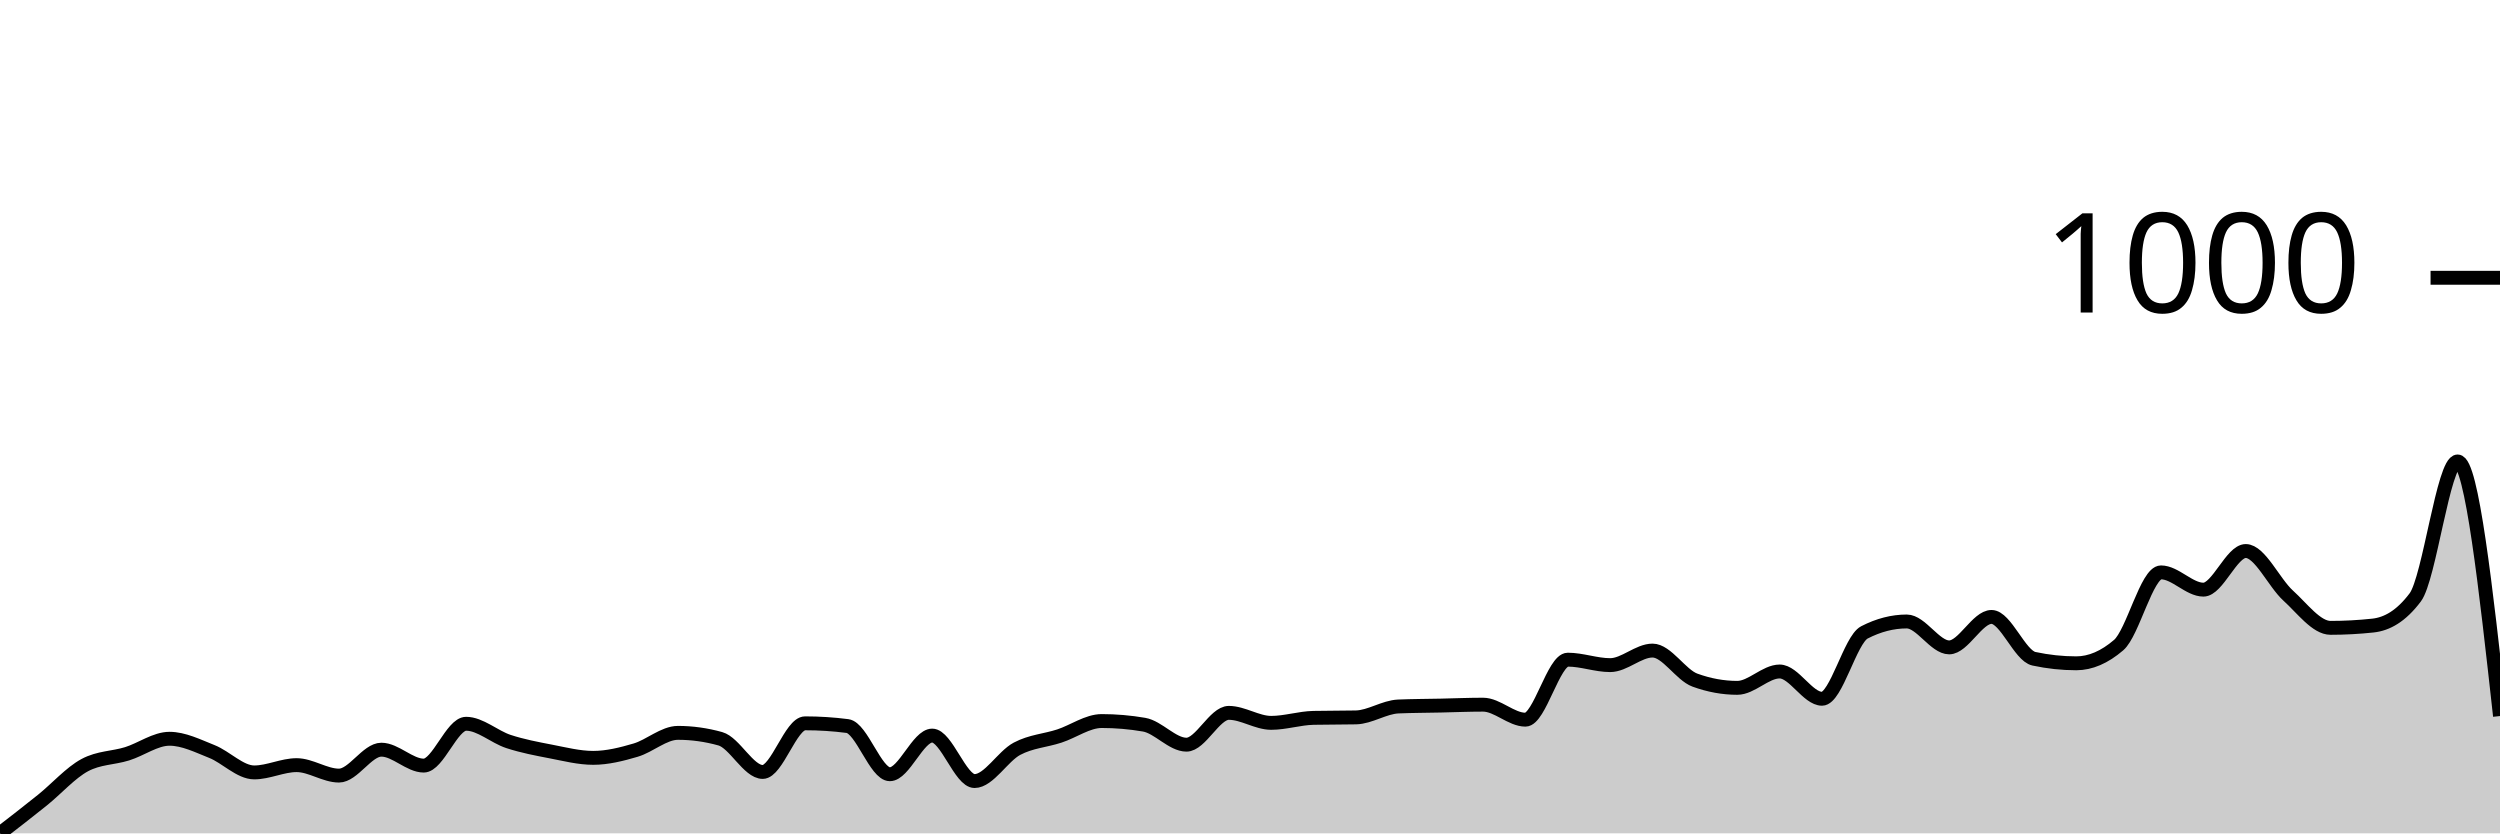
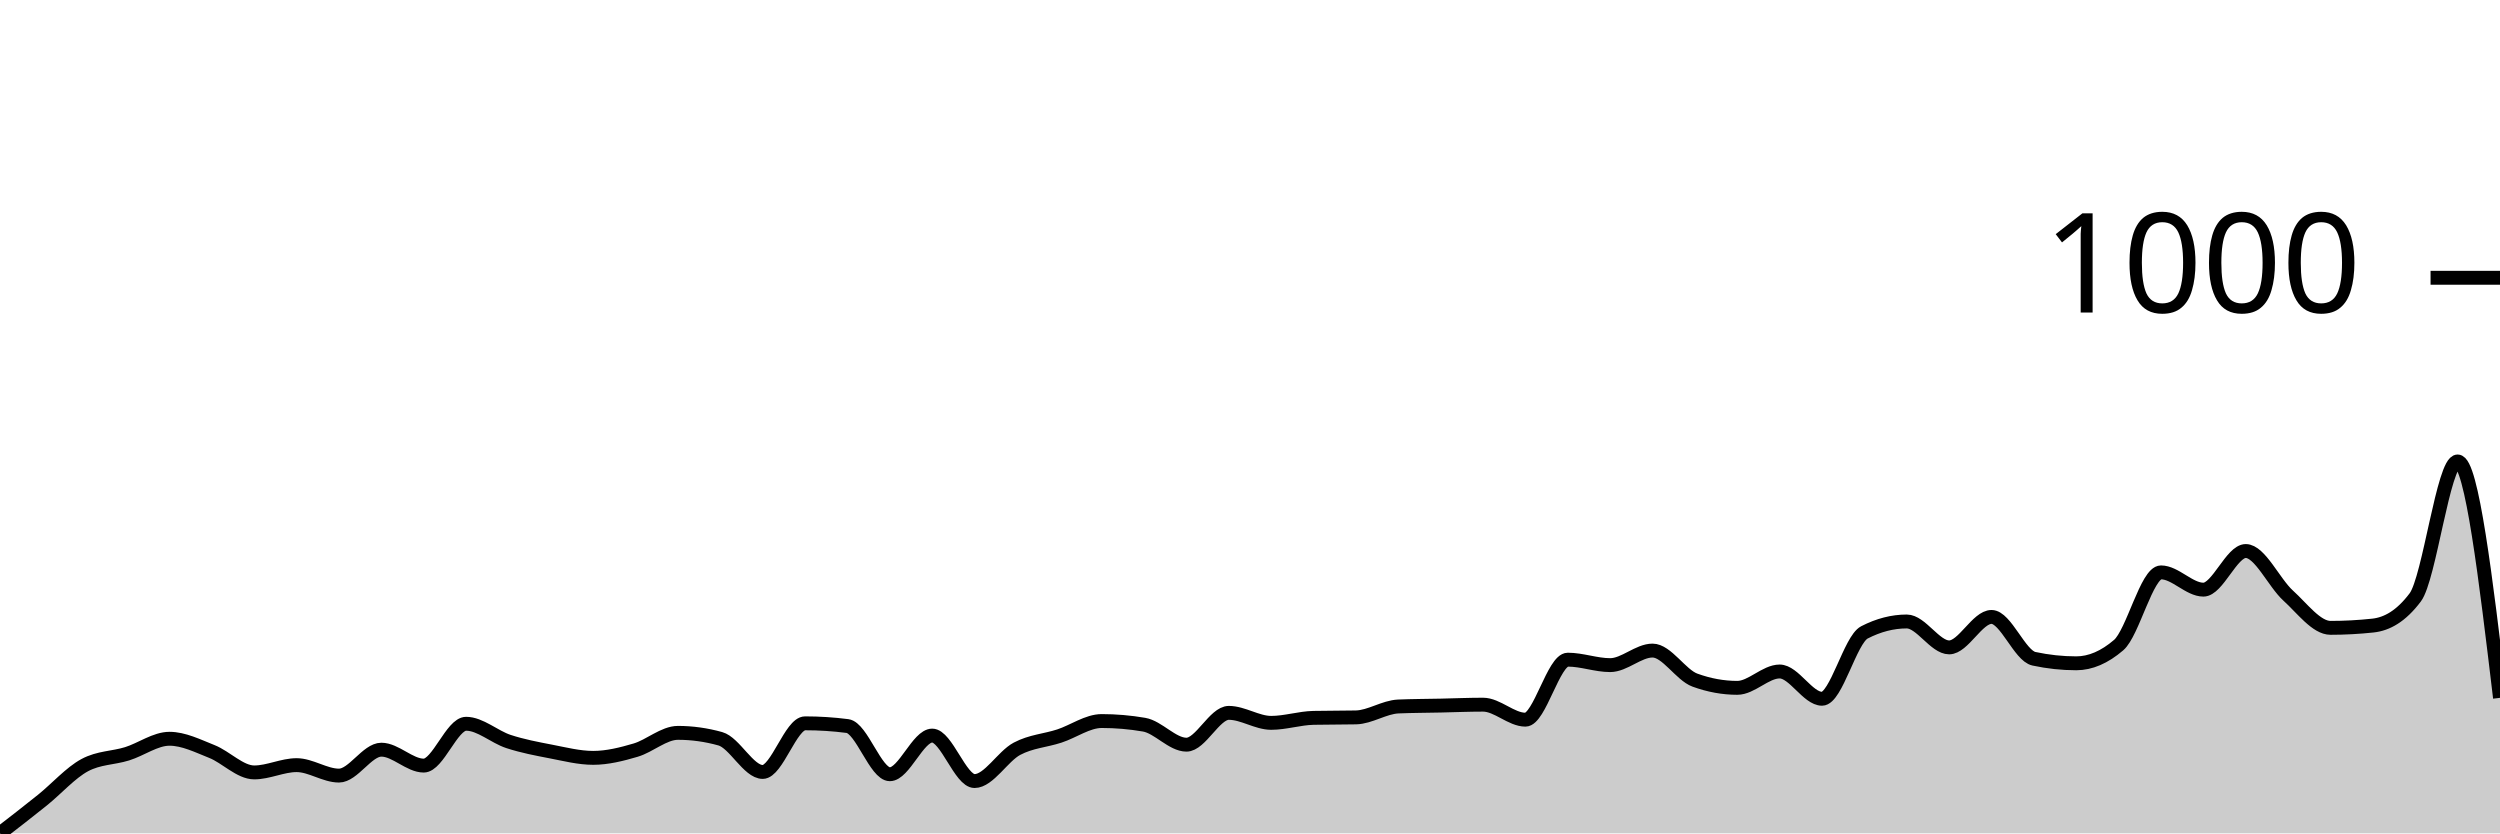
<svg xmlns="http://www.w3.org/2000/svg" viewBox="0 0 180 60">
  <g transform="translate(0,20)">
-     <path class="area" fill="rgba(0, 0, 0, 0.2)" d="M0,40C1.017,39.214,2.034,38.429,3.051,37.61C4.068,36.792,5.085,35.636,6.102,35.09C7.119,34.544,8.136,34.588,9.153,34.272C10.169,33.955,11.186,33.191,12.203,33.191C13.22,33.191,14.237,33.704,15.254,34.108C16.271,34.512,17.288,35.614,18.305,35.614C19.322,35.614,20.339,35.09,21.356,35.09C22.373,35.09,23.39,35.843,24.407,35.843C25.424,35.843,26.441,33.977,27.458,33.977C28.475,33.977,29.492,35.123,30.508,35.123C31.525,35.123,32.542,32.111,33.559,32.111C34.576,32.111,35.593,33.055,36.61,33.388C37.627,33.721,38.644,33.912,39.661,34.108C40.678,34.304,41.695,34.566,42.712,34.566C43.729,34.566,44.746,34.31,45.763,34.01C46.78,33.71,47.797,32.766,48.814,32.766C49.831,32.766,50.847,32.908,51.864,33.191C52.881,33.475,53.898,35.581,54.915,35.581C55.932,35.581,56.949,32.079,57.966,32.079C58.983,32.079,60,32.144,61.017,32.275C62.034,32.406,63.051,35.745,64.068,35.745C65.085,35.745,66.102,32.962,67.119,32.962C68.136,32.962,69.153,36.236,70.169,36.236C71.186,36.236,72.203,34.452,73.22,33.912C74.237,33.372,75.254,33.328,76.271,32.995C77.288,32.662,78.305,31.915,79.322,31.915C80.339,31.915,81.356,32.002,82.373,32.177C83.39,32.351,84.407,33.617,85.424,33.617C86.441,33.617,87.458,31.326,88.475,31.326C89.492,31.326,90.508,32.046,91.525,32.046C92.542,32.046,93.559,31.708,94.576,31.686C95.593,31.664,96.61,31.675,97.627,31.653C98.644,31.631,99.661,30.911,100.678,30.867C101.695,30.824,102.712,30.824,103.729,30.802C104.746,30.78,105.763,30.736,106.78,30.736C107.797,30.736,108.814,31.817,109.831,31.817C110.847,31.817,111.864,27.496,112.881,27.496C113.898,27.496,114.915,27.889,115.932,27.889C116.949,27.889,117.966,26.841,118.983,26.841C120,26.841,121.017,28.598,122.034,28.969C123.051,29.34,124.068,29.525,125.085,29.525C126.102,29.525,127.119,28.347,128.136,28.347C129.153,28.347,130.169,30.311,131.186,30.311C132.203,30.311,133.22,26.056,134.237,25.532C135.254,25.008,136.271,24.746,137.288,24.746C138.305,24.746,139.322,26.612,140.339,26.612C141.356,26.612,142.373,24.419,143.39,24.419C144.407,24.419,145.424,27.212,146.441,27.43C147.458,27.649,148.475,27.758,149.492,27.758C150.508,27.758,151.525,27.321,152.542,26.448C153.559,25.576,154.576,21.211,155.593,21.211C156.61,21.211,157.627,22.455,158.644,22.455C159.661,22.455,160.678,19.673,161.695,19.673C162.712,19.673,163.729,21.959,164.746,22.881C165.763,23.803,166.78,25.205,167.797,25.205C168.814,25.205,169.831,25.15,170.847,25.041C171.864,24.932,172.881,24.364,173.898,23.011C174.915,21.658,175.932,13.224,176.949,13.224C177.966,13.224,178.983,22.39,180,31.555L180,40C178.983,40,177.966,40,176.949,40C175.932,40,174.915,40,173.898,40C172.881,40,171.864,40,170.847,40C169.831,40,168.814,40,167.797,40C166.78,40,165.763,40,164.746,40C163.729,40,162.712,40,161.695,40C160.678,40,159.661,40,158.644,40C157.627,40,156.61,40,155.593,40C154.576,40,153.559,40,152.542,40C151.525,40,150.508,40,149.492,40C148.475,40,147.458,40,146.441,40C145.424,40,144.407,40,143.39,40C142.373,40,141.356,40,140.339,40C139.322,40,138.305,40,137.288,40C136.271,40,135.254,40,134.237,40C133.22,40,132.203,40,131.186,40C130.169,40,129.153,40,128.136,40C127.119,40,126.102,40,125.085,40C124.068,40,123.051,40,122.034,40C121.017,40,120,40,118.983,40C117.966,40,116.949,40,115.932,40C114.915,40,113.898,40,112.881,40C111.864,40,110.847,40,109.831,40C108.814,40,107.797,40,106.78,40C105.763,40,104.746,40,103.729,40C102.712,40,101.695,40,100.678,40C99.661,40,98.644,40,97.627,40C96.61,40,95.593,40,94.576,40C93.559,40,92.542,40,91.525,40C90.508,40,89.492,40,88.475,40C87.458,40,86.441,40,85.424,40C84.407,40,83.39,40,82.373,40C81.356,40,80.339,40,79.322,40C78.305,40,77.288,40,76.271,40C75.254,40,74.237,40,73.22,40C72.203,40,71.186,40,70.169,40C69.153,40,68.136,40,67.119,40C66.102,40,65.085,40,64.068,40C63.051,40,62.034,40,61.017,40C60,40,58.983,40,57.966,40C56.949,40,55.932,40,54.915,40C53.898,40,52.881,40,51.864,40C50.847,40,49.831,40,48.814,40C47.797,40,46.78,40,45.763,40C44.746,40,43.729,40,42.712,40C41.695,40,40.678,40,39.661,40C38.644,40,37.627,40,36.61,40C35.593,40,34.576,40,33.559,40C32.542,40,31.525,40,30.508,40C29.492,40,28.475,40,27.458,40C26.441,40,25.424,40,24.407,40C23.39,40,22.373,40,21.356,40C20.339,40,19.322,40,18.305,40C17.288,40,16.271,40,15.254,40C14.237,40,13.22,40,12.203,40C11.186,40,10.169,40,9.153,40C8.136,40,7.119,40,6.102,40C5.085,40,4.068,40,3.051,40C2.034,40,1.017,40,0,40Z" />
-     <path class="line" stroke="black" fill="none" d="M0,40C1.017,39.214,2.034,38.429,3.051,37.61C4.068,36.792,5.085,35.636,6.102,35.09C7.119,34.544,8.136,34.588,9.153,34.272C10.169,33.955,11.186,33.191,12.203,33.191C13.22,33.191,14.237,33.704,15.254,34.108C16.271,34.512,17.288,35.614,18.305,35.614C19.322,35.614,20.339,35.09,21.356,35.09C22.373,35.09,23.39,35.843,24.407,35.843C25.424,35.843,26.441,33.977,27.458,33.977C28.475,33.977,29.492,35.123,30.508,35.123C31.525,35.123,32.542,32.111,33.559,32.111C34.576,32.111,35.593,33.055,36.61,33.388C37.627,33.721,38.644,33.912,39.661,34.108C40.678,34.304,41.695,34.566,42.712,34.566C43.729,34.566,44.746,34.31,45.763,34.01C46.78,33.71,47.797,32.766,48.814,32.766C49.831,32.766,50.847,32.908,51.864,33.191C52.881,33.475,53.898,35.581,54.915,35.581C55.932,35.581,56.949,32.079,57.966,32.079C58.983,32.079,60,32.144,61.017,32.275C62.034,32.406,63.051,35.745,64.068,35.745C65.085,35.745,66.102,32.962,67.119,32.962C68.136,32.962,69.153,36.236,70.169,36.236C71.186,36.236,72.203,34.452,73.22,33.912C74.237,33.372,75.254,33.328,76.271,32.995C77.288,32.662,78.305,31.915,79.322,31.915C80.339,31.915,81.356,32.002,82.373,32.177C83.39,32.351,84.407,33.617,85.424,33.617C86.441,33.617,87.458,31.326,88.475,31.326C89.492,31.326,90.508,32.046,91.525,32.046C92.542,32.046,93.559,31.708,94.576,31.686C95.593,31.664,96.61,31.675,97.627,31.653C98.644,31.631,99.661,30.911,100.678,30.867C101.695,30.824,102.712,30.824,103.729,30.802C104.746,30.78,105.763,30.736,106.78,30.736C107.797,30.736,108.814,31.817,109.831,31.817C110.847,31.817,111.864,27.496,112.881,27.496C113.898,27.496,114.915,27.889,115.932,27.889C116.949,27.889,117.966,26.841,118.983,26.841C120,26.841,121.017,28.598,122.034,28.969C123.051,29.34,124.068,29.525,125.085,29.525C126.102,29.525,127.119,28.347,128.136,28.347C129.153,28.347,130.169,30.311,131.186,30.311C132.203,30.311,133.22,26.056,134.237,25.532C135.254,25.008,136.271,24.746,137.288,24.746C138.305,24.746,139.322,26.612,140.339,26.612C141.356,26.612,142.373,24.419,143.39,24.419C144.407,24.419,145.424,27.212,146.441,27.43C147.458,27.649,148.475,27.758,149.492,27.758C150.508,27.758,151.525,27.321,152.542,26.448C153.559,25.576,154.576,21.211,155.593,21.211C156.61,21.211,157.627,22.455,158.644,22.455C159.661,22.455,160.678,19.673,161.695,19.673C162.712,19.673,163.729,21.959,164.746,22.881C165.763,23.803,166.78,25.205,167.797,25.205C168.814,25.205,169.831,25.15,170.847,25.041C171.864,24.932,172.881,24.364,173.898,23.011C174.915,21.658,175.932,13.224,176.949,13.224C177.966,13.224,178.983,22.39,180,31.555" />
+     <path class="area" fill="rgba(0, 0, 0, 0.2)" d="M0,40C1.017,39.214,2.034,38.429,3.051,37.61C4.068,36.792,5.085,35.636,6.102,35.09C7.119,34.544,8.136,34.588,9.153,34.272C10.169,33.955,11.186,33.191,12.203,33.191C13.22,33.191,14.237,33.704,15.254,34.108C16.271,34.512,17.288,35.614,18.305,35.614C19.322,35.614,20.339,35.09,21.356,35.09C22.373,35.09,23.39,35.843,24.407,35.843C25.424,35.843,26.441,33.977,27.458,33.977C28.475,33.977,29.492,35.123,30.508,35.123C31.525,35.123,32.542,32.111,33.559,32.111C34.576,32.111,35.593,33.055,36.61,33.388C37.627,33.721,38.644,33.912,39.661,34.108C40.678,34.304,41.695,34.566,42.712,34.566C43.729,34.566,44.746,34.31,45.763,34.01C46.78,33.71,47.797,32.766,48.814,32.766C49.831,32.766,50.847,32.908,51.864,33.191C52.881,33.475,53.898,35.581,54.915,35.581C55.932,35.581,56.949,32.079,57.966,32.079C58.983,32.079,60,32.144,61.017,32.275C62.034,32.406,63.051,35.745,64.068,35.745C65.085,35.745,66.102,32.962,67.119,32.962C68.136,32.962,69.153,36.236,70.169,36.236C71.186,36.236,72.203,34.452,73.22,33.912C74.237,33.372,75.254,33.328,76.271,32.995C77.288,32.662,78.305,31.915,79.322,31.915C80.339,31.915,81.356,32.002,82.373,32.177C83.39,32.351,84.407,33.617,85.424,33.617C86.441,33.617,87.458,31.326,88.475,31.326C89.492,31.326,90.508,32.046,91.525,32.046C92.542,32.046,93.559,31.708,94.576,31.686C95.593,31.664,96.61,31.675,97.627,31.653C98.644,31.631,99.661,30.911,100.678,30.867C101.695,30.824,102.712,30.824,103.729,30.802C104.746,30.78,105.763,30.736,106.78,30.736C107.797,30.736,108.814,31.817,109.831,31.817C110.847,31.817,111.864,27.496,112.881,27.496C113.898,27.496,114.915,27.889,115.932,27.889C116.949,27.889,117.966,26.841,118.983,26.841C120,26.841,121.017,28.598,122.034,28.969C123.051,29.34,124.068,29.525,125.085,29.525C126.102,29.525,127.119,28.347,128.136,28.347C129.153,28.347,130.169,30.311,131.186,30.311C132.203,30.311,133.22,26.056,134.237,25.532C135.254,25.008,136.271,24.746,137.288,24.746C138.305,24.746,139.322,26.612,140.339,26.612C141.356,26.612,142.373,24.419,143.39,24.419C144.407,24.419,145.424,27.212,146.441,27.43C147.458,27.649,148.475,27.758,149.492,27.758C150.508,27.758,151.525,27.321,152.542,26.448C153.559,25.576,154.576,21.211,155.593,21.211C156.61,21.211,157.627,22.455,158.644,22.455C159.661,22.455,160.678,19.673,161.695,19.673C162.712,19.673,163.729,21.959,164.746,22.881C165.763,23.803,166.78,25.205,167.797,25.205C168.814,25.205,169.831,25.15,170.847,25.041C171.864,24.932,172.881,24.364,173.898,23.011C174.915,21.658,175.932,13.224,176.949,13.224C177.966,13.224,178.983,21.735,180,30.245L180,40C178.983,40,177.966,40,176.949,40C175.932,40,174.915,40,173.898,40C172.881,40,171.864,40,170.847,40C169.831,40,168.814,40,167.797,40C166.78,40,165.763,40,164.746,40C163.729,40,162.712,40,161.695,40C160.678,40,159.661,40,158.644,40C157.627,40,156.61,40,155.593,40C154.576,40,153.559,40,152.542,40C151.525,40,150.508,40,149.492,40C148.475,40,147.458,40,146.441,40C145.424,40,144.407,40,143.39,40C142.373,40,141.356,40,140.339,40C139.322,40,138.305,40,137.288,40C136.271,40,135.254,40,134.237,40C133.22,40,132.203,40,131.186,40C130.169,40,129.153,40,128.136,40C127.119,40,126.102,40,125.085,40C124.068,40,123.051,40,122.034,40C121.017,40,120,40,118.983,40C117.966,40,116.949,40,115.932,40C114.915,40,113.898,40,112.881,40C111.864,40,110.847,40,109.831,40C108.814,40,107.797,40,106.78,40C105.763,40,104.746,40,103.729,40C102.712,40,101.695,40,100.678,40C99.661,40,98.644,40,97.627,40C96.61,40,95.593,40,94.576,40C93.559,40,92.542,40,91.525,40C90.508,40,89.492,40,88.475,40C87.458,40,86.441,40,85.424,40C84.407,40,83.39,40,82.373,40C81.356,40,80.339,40,79.322,40C78.305,40,77.288,40,76.271,40C75.254,40,74.237,40,73.22,40C72.203,40,71.186,40,70.169,40C69.153,40,68.136,40,67.119,40C66.102,40,65.085,40,64.068,40C63.051,40,62.034,40,61.017,40C60,40,58.983,40,57.966,40C56.949,40,55.932,40,54.915,40C53.898,40,52.881,40,51.864,40C50.847,40,49.831,40,48.814,40C47.797,40,46.78,40,45.763,40C44.746,40,43.729,40,42.712,40C41.695,40,40.678,40,39.661,40C38.644,40,37.627,40,36.61,40C35.593,40,34.576,40,33.559,40C32.542,40,31.525,40,30.508,40C29.492,40,28.475,40,27.458,40C26.441,40,25.424,40,24.407,40C23.39,40,22.373,40,21.356,40C20.339,40,19.322,40,18.305,40C17.288,40,16.271,40,15.254,40C14.237,40,13.22,40,12.203,40C11.186,40,10.169,40,9.153,40C8.136,40,7.119,40,6.102,40C5.085,40,4.068,40,3.051,40C2.034,40,1.017,40,0,40Z" />
+     <path class="line" stroke="black" fill="none" d="M0,40C1.017,39.214,2.034,38.429,3.051,37.61C4.068,36.792,5.085,35.636,6.102,35.09C7.119,34.544,8.136,34.588,9.153,34.272C10.169,33.955,11.186,33.191,12.203,33.191C13.22,33.191,14.237,33.704,15.254,34.108C16.271,34.512,17.288,35.614,18.305,35.614C19.322,35.614,20.339,35.09,21.356,35.09C22.373,35.09,23.39,35.843,24.407,35.843C25.424,35.843,26.441,33.977,27.458,33.977C28.475,33.977,29.492,35.123,30.508,35.123C31.525,35.123,32.542,32.111,33.559,32.111C34.576,32.111,35.593,33.055,36.61,33.388C37.627,33.721,38.644,33.912,39.661,34.108C40.678,34.304,41.695,34.566,42.712,34.566C43.729,34.566,44.746,34.31,45.763,34.01C46.78,33.71,47.797,32.766,48.814,32.766C49.831,32.766,50.847,32.908,51.864,33.191C52.881,33.475,53.898,35.581,54.915,35.581C55.932,35.581,56.949,32.079,57.966,32.079C58.983,32.079,60,32.144,61.017,32.275C62.034,32.406,63.051,35.745,64.068,35.745C65.085,35.745,66.102,32.962,67.119,32.962C68.136,32.962,69.153,36.236,70.169,36.236C71.186,36.236,72.203,34.452,73.22,33.912C74.237,33.372,75.254,33.328,76.271,32.995C77.288,32.662,78.305,31.915,79.322,31.915C80.339,31.915,81.356,32.002,82.373,32.177C83.39,32.351,84.407,33.617,85.424,33.617C86.441,33.617,87.458,31.326,88.475,31.326C89.492,31.326,90.508,32.046,91.525,32.046C92.542,32.046,93.559,31.708,94.576,31.686C95.593,31.664,96.61,31.675,97.627,31.653C98.644,31.631,99.661,30.911,100.678,30.867C101.695,30.824,102.712,30.824,103.729,30.802C104.746,30.78,105.763,30.736,106.78,30.736C107.797,30.736,108.814,31.817,109.831,31.817C110.847,31.817,111.864,27.496,112.881,27.496C113.898,27.496,114.915,27.889,115.932,27.889C116.949,27.889,117.966,26.841,118.983,26.841C120,26.841,121.017,28.598,122.034,28.969C123.051,29.34,124.068,29.525,125.085,29.525C126.102,29.525,127.119,28.347,128.136,28.347C129.153,28.347,130.169,30.311,131.186,30.311C132.203,30.311,133.22,26.056,134.237,25.532C135.254,25.008,136.271,24.746,137.288,24.746C138.305,24.746,139.322,26.612,140.339,26.612C141.356,26.612,142.373,24.419,143.39,24.419C144.407,24.419,145.424,27.212,146.441,27.43C147.458,27.649,148.475,27.758,149.492,27.758C150.508,27.758,151.525,27.321,152.542,26.448C153.559,25.576,154.576,21.211,155.593,21.211C156.61,21.211,157.627,22.455,158.644,22.455C159.661,22.455,160.678,19.673,161.695,19.673C162.712,19.673,163.729,21.959,164.746,22.881C165.763,23.803,166.78,25.205,167.797,25.205C168.814,25.205,169.831,25.15,170.847,25.041C171.864,24.932,172.881,24.364,173.898,23.011C174.915,21.658,175.932,13.224,176.949,13.224C177.966,13.224,178.983,21.735,180,30.245" />
    <path class="axis-ceiling" stroke-width="1" stroke="black" fill="none" d="M175,0L180,0" />
    <text class="axis-ceiling-label" font-family="sans-serif" text-anchor="end" font-size="10px" x="170" y="2.5">1000</text>
  </g>
</svg>
